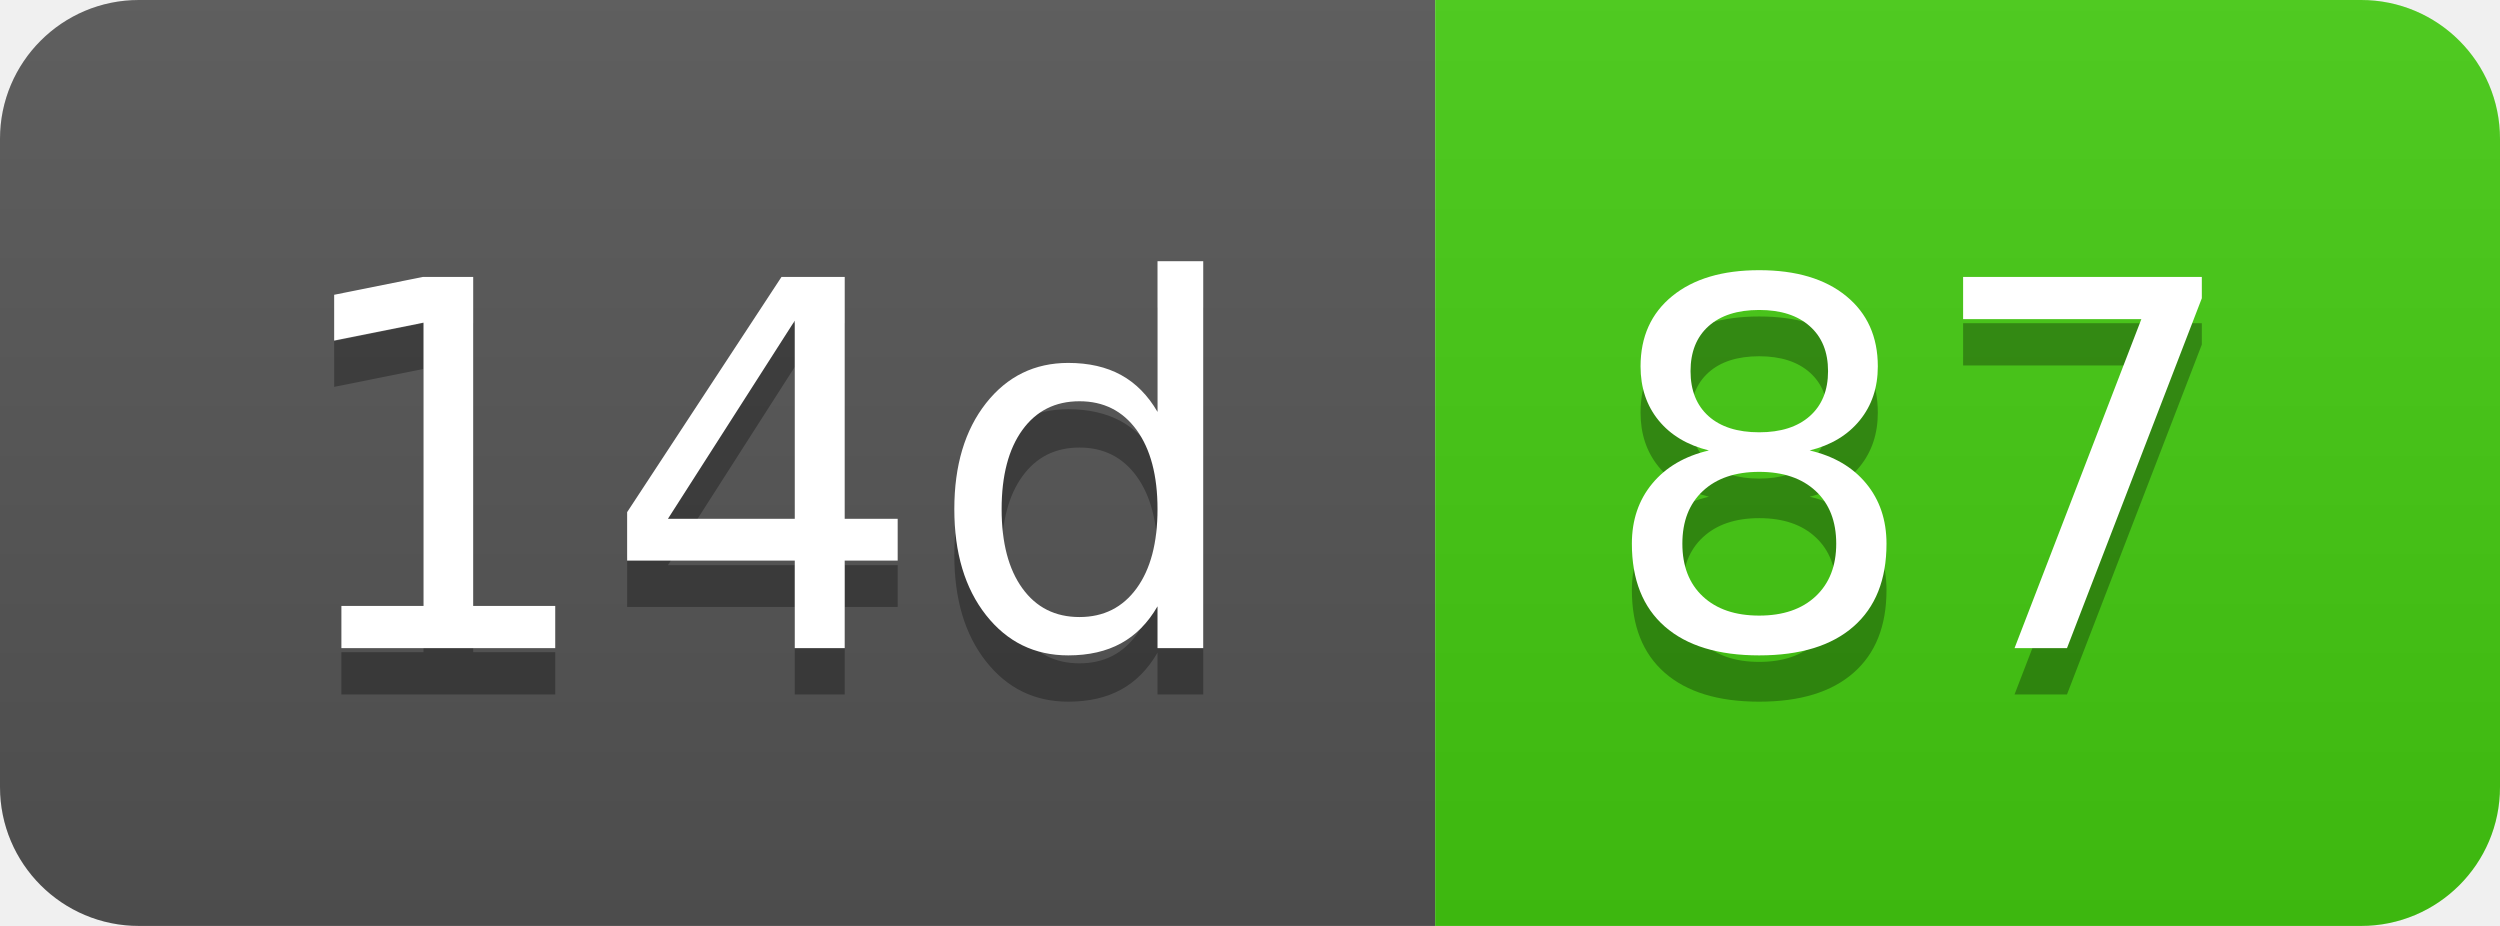
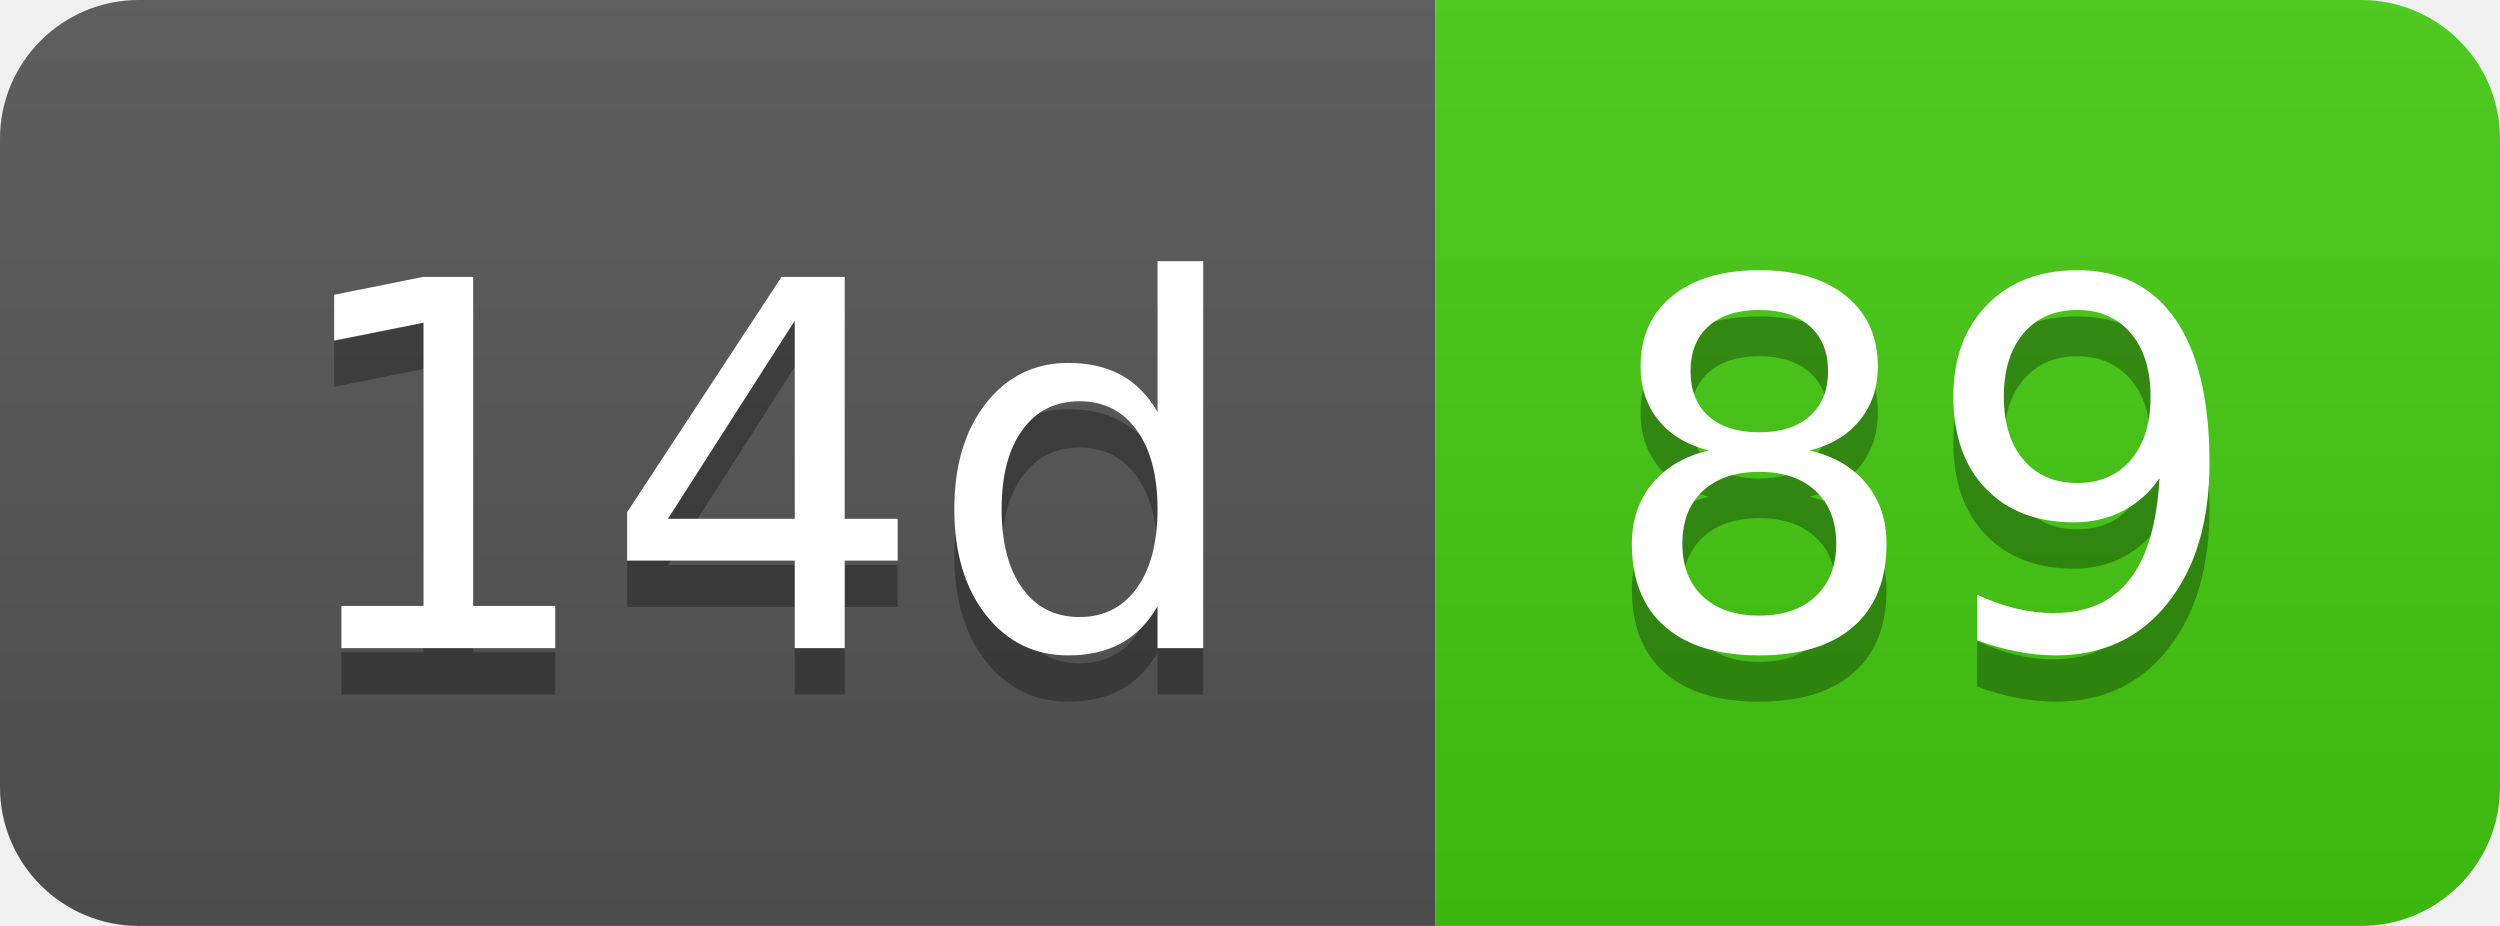
- <svg xmlns="http://www.w3.org/2000/svg" width="54" height="20" role="img" aria-label="14d: 87">
+ <svg xmlns="http://www.w3.org/2000/svg" width="54" height="20" role="img" aria-label="14d: 89">
  <linearGradient id="s" x2="0" y2="100%">
    <stop offset="0" stop-color="#bbb" stop-opacity=".1" />
    <stop offset="1" stop-opacity=".1" />
  </linearGradient>
  <clipPath id="r">
    <rect width="54" height="20" rx="3" fill="#fff" />
  </clipPath>
  <g clip-path="url(#r)">
    <rect width="31" height="20" fill="#555" />
    <rect x="31" width="23" height="20" fill="#4c1" />
    <rect width="54" height="20" fill="url(#s)" />
  </g>
  <g fill="#fff" text-anchor="middle" font-family="Verdana,Geneva,DejaVu Sans,sans-serif" text-rendering="geometricPrecision" font-size="110">
    <text aria-hidden="true" x="165" y="150" fill="#010101" fill-opacity=".3" transform="scale(.1)" textLength="210">14d</text>
    <text x="165" y="140" transform="scale(.1)" fill="#fff" textLength="210">14d</text>
-     <text aria-hidden="true" x="415" y="150" fill="#010101" fill-opacity=".3" transform="scale(.1)" textLength="130">87</text>
-     <text x="415" y="140" transform="scale(.1)" fill="#fff" textLength="130">87</text>
+     <text aria-hidden="true" x="415" y="150" fill="#010101" fill-opacity=".3" transform="scale(.1)" textLength="130">89</text>
+     <text x="415" y="140" transform="scale(.1)" fill="#fff" textLength="130">89</text>
  </g>
</svg>
